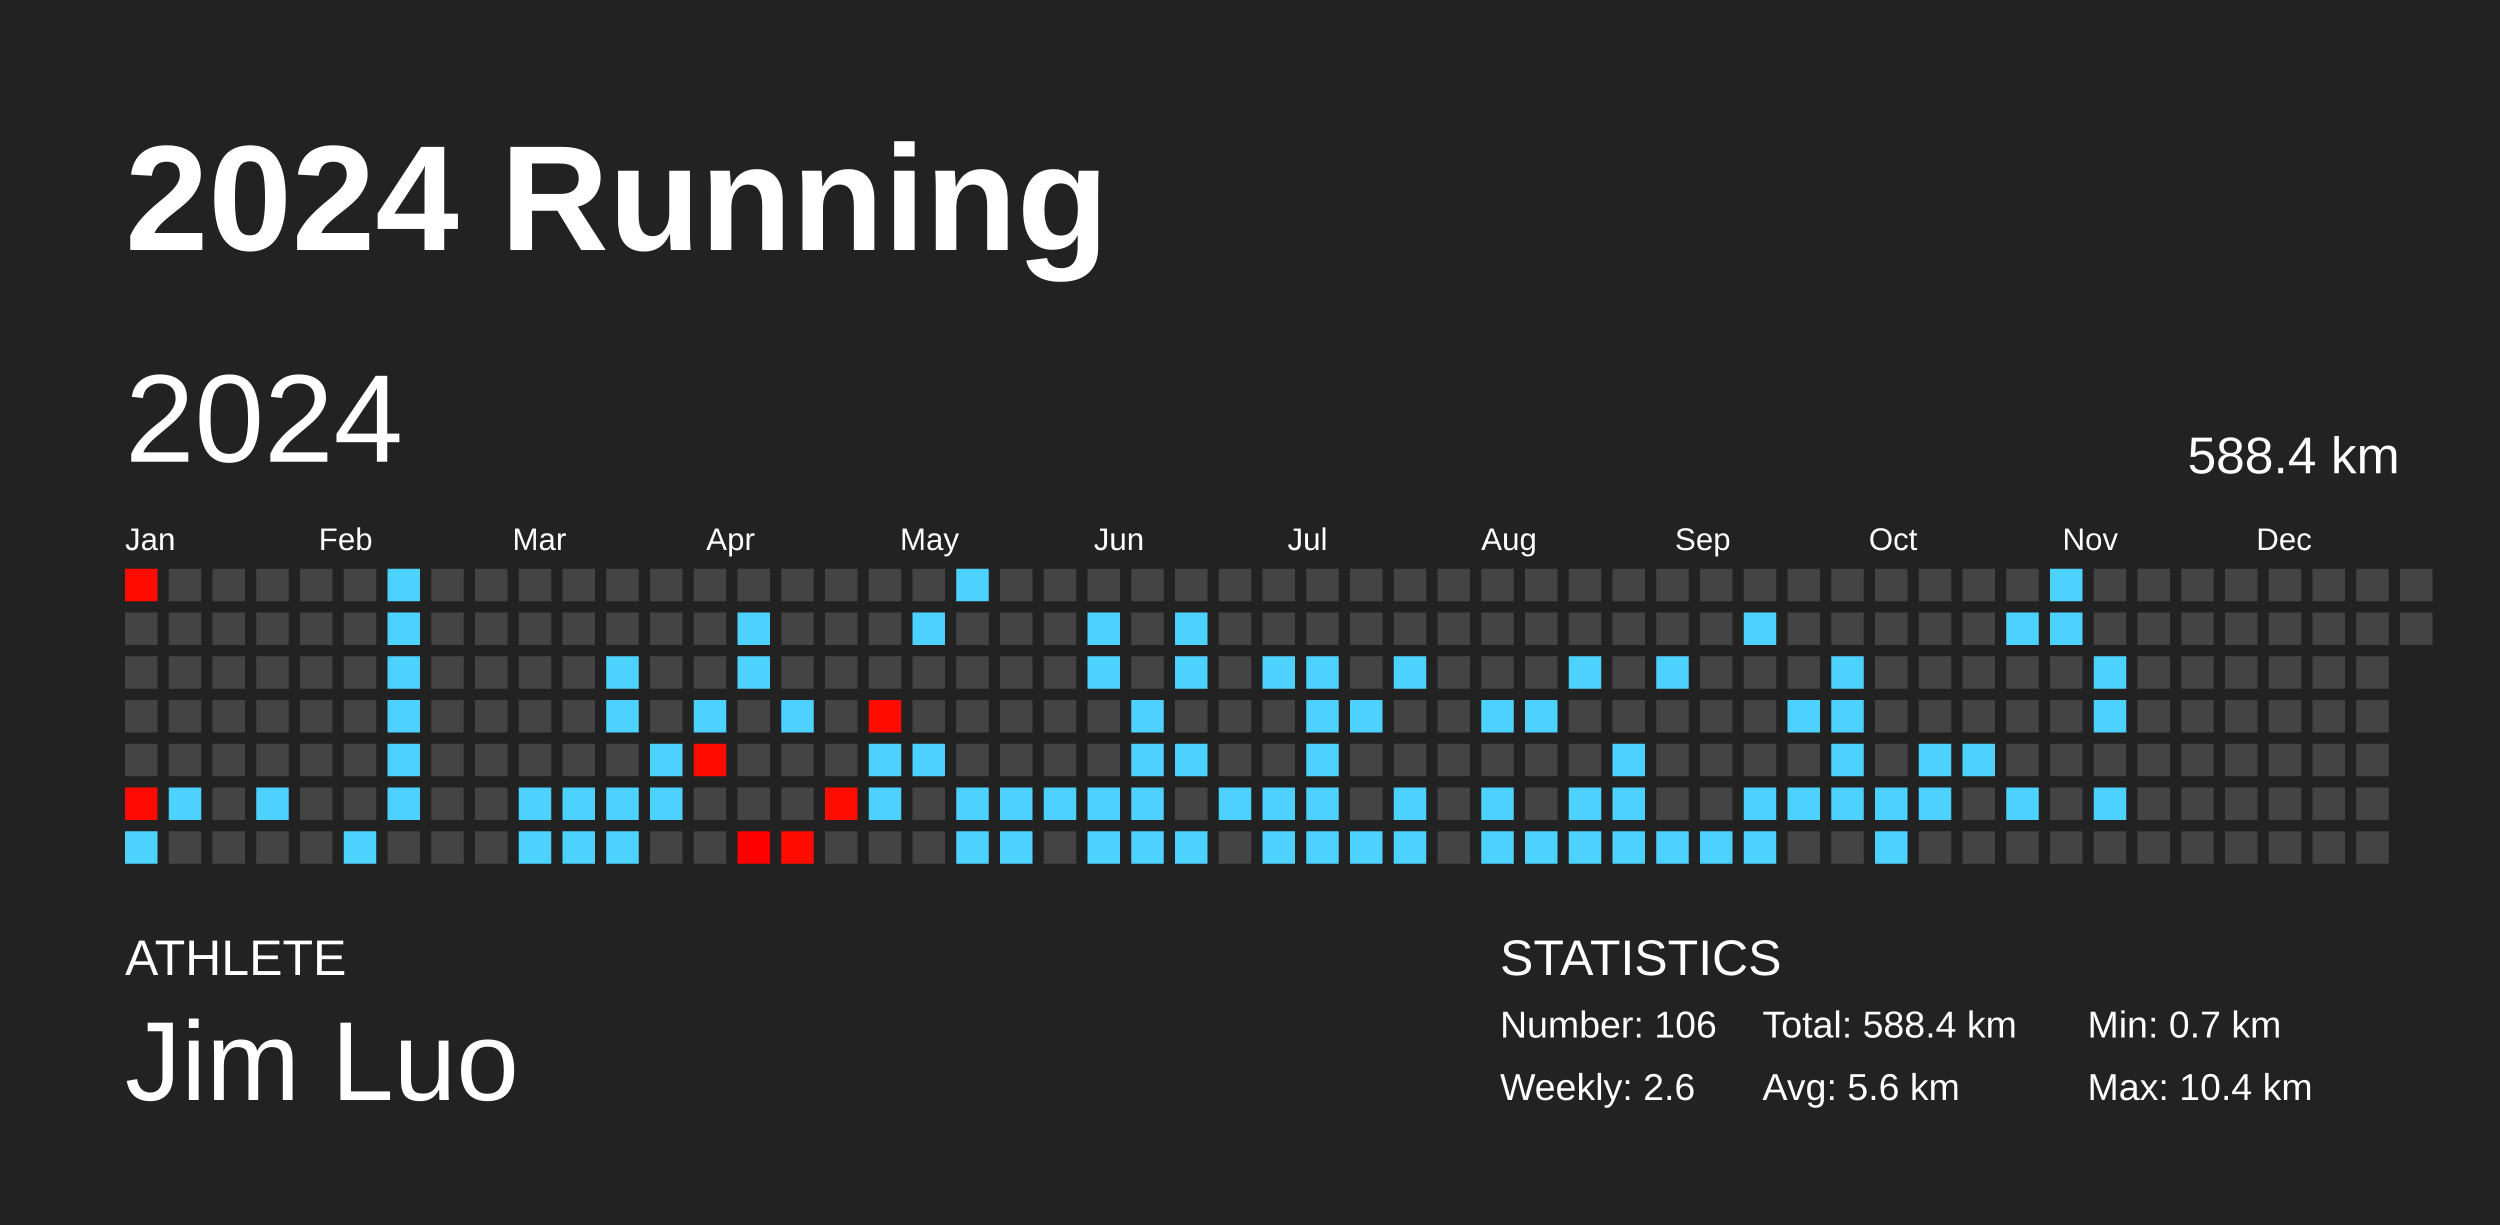
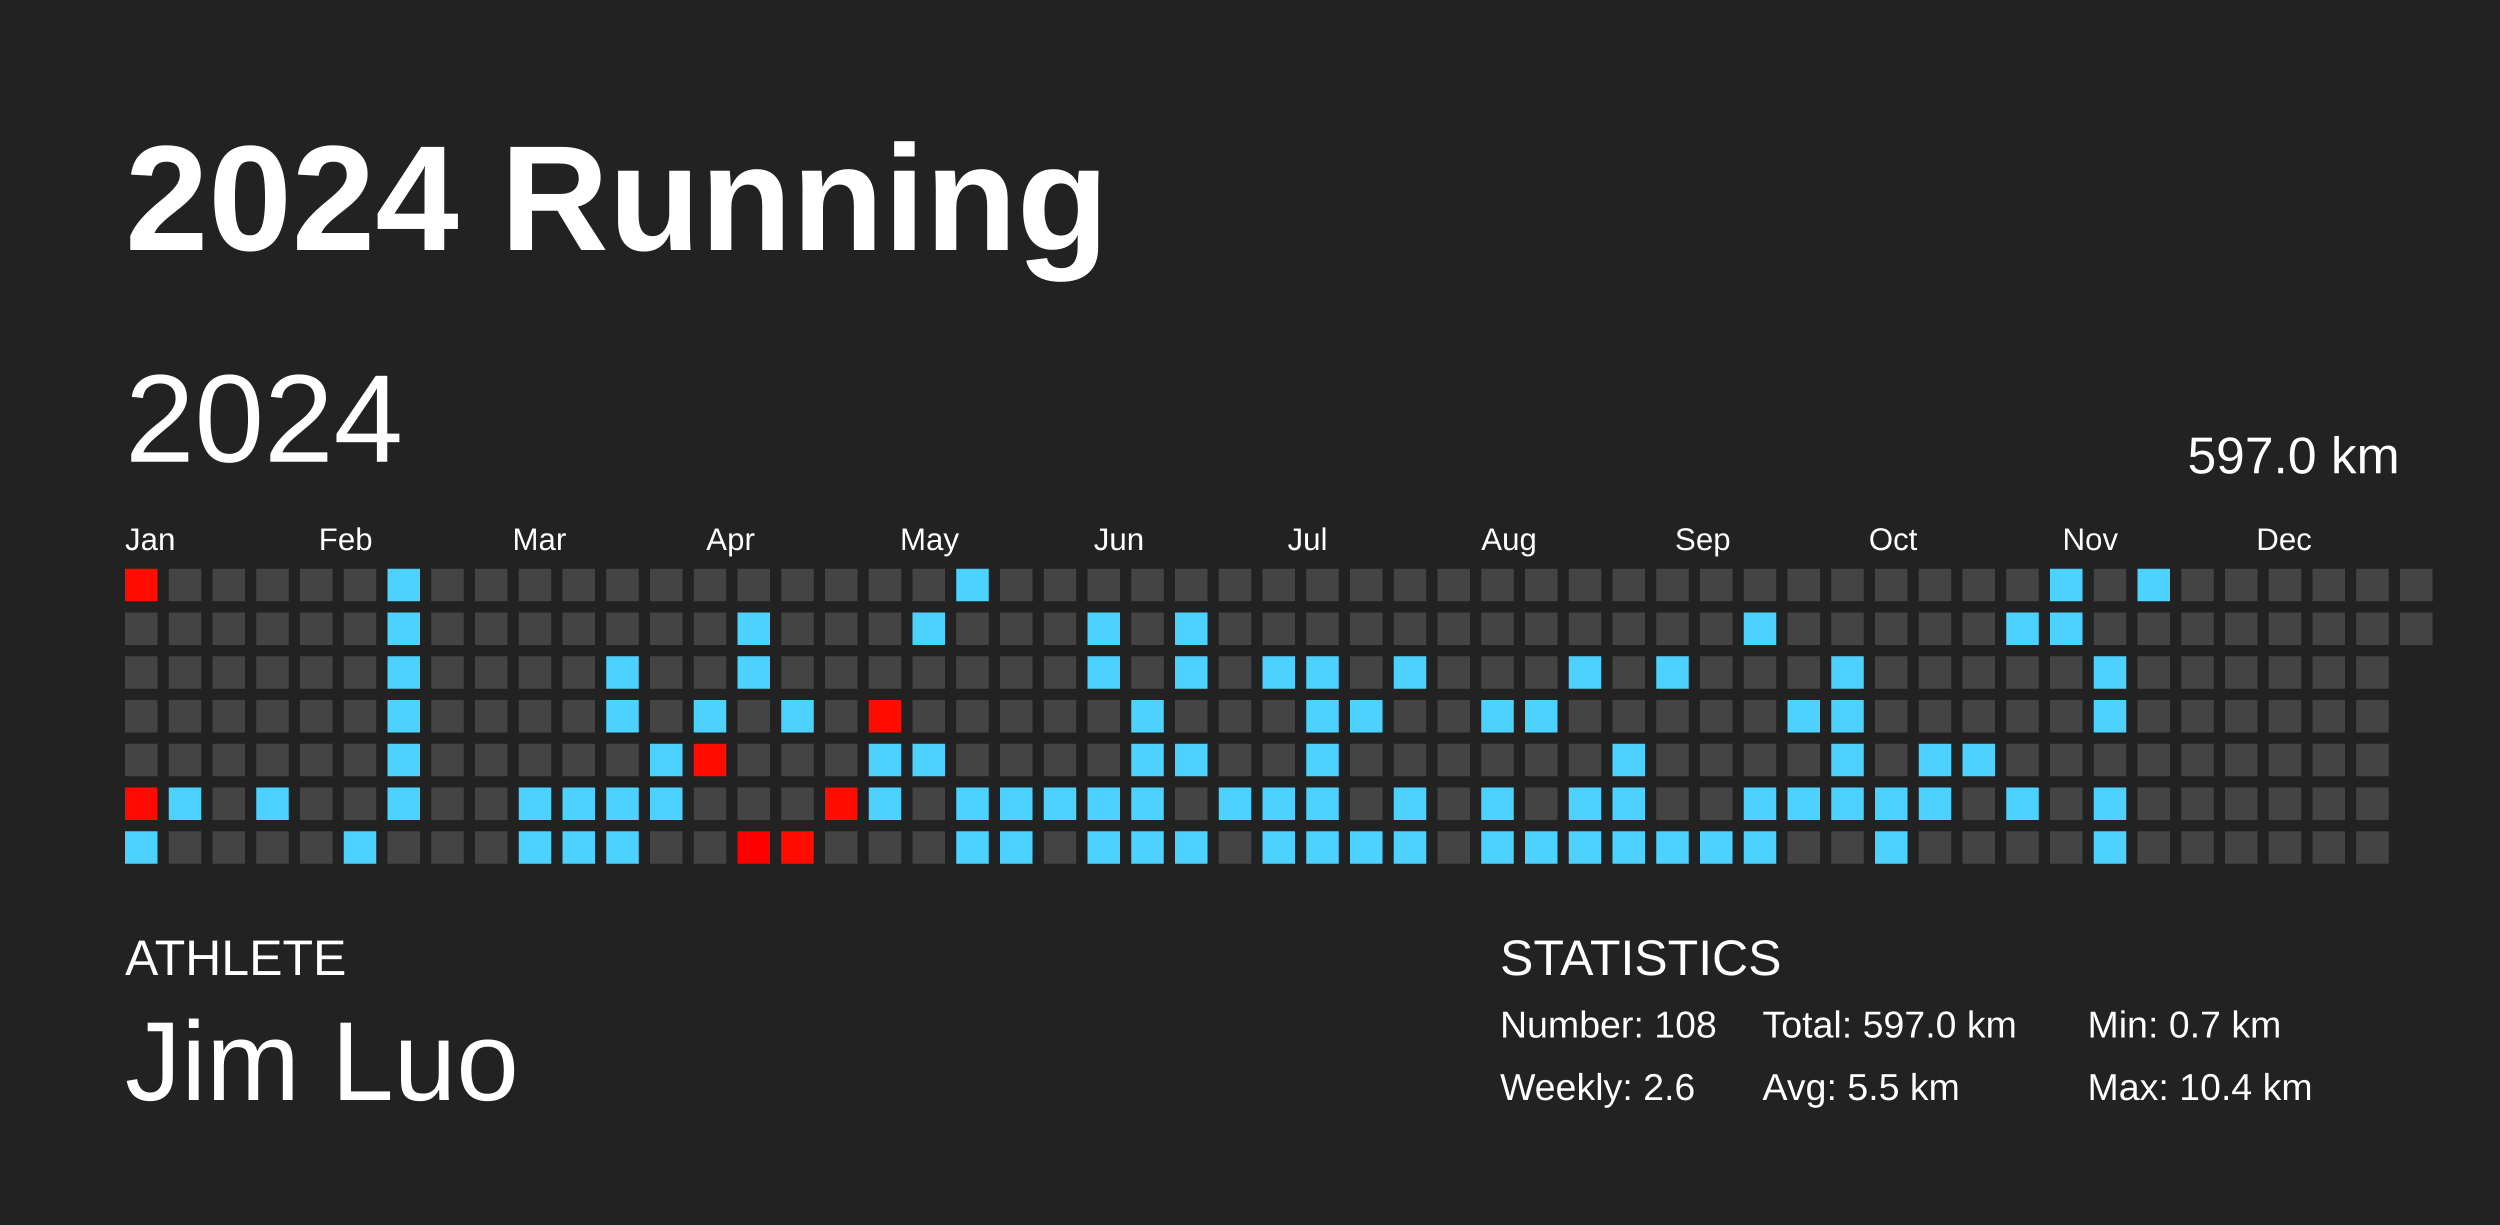
<svg xmlns="http://www.w3.org/2000/svg" baseProfile="full" height="98mm" version="1.1" viewBox="0,0,200,98" width="200mm">
  <defs />
  <rect fill="#222222" height="98" width="200" x="0" y="0" />
  <text fill="#FFFFFF" style="font-size:12px; font-family:Arial; font-weight:bold;" x="10" y="20">2024 Running</text>
  <text fill="#FFFFFF" style="font-size:4px; font-family:Arial" x="10" y="78">ATHLETE</text>
  <text fill="#FFFFFF" style="font-size:9px; font-family:Arial" x="10" y="88">Jim Luo</text>
  <text fill="#FFFFFF" style="font-size:4px; font-family:Arial" x="120" y="78">STATISTICS</text>
-   <text fill="#FFFFFF" style="font-size:3px; font-family:Arial" x="120" y="83">Number: 106</text>
+   <text fill="#FFFFFF" style="font-size:3px; font-family:Arial" x="120" y="83">Number: 108</text>
  <text fill="#FFFFFF" style="font-size:3px; font-family:Arial" x="120" y="88">Weekly: 2.6</text>
-   <text fill="#FFFFFF" style="font-size:3px; font-family:Arial" x="141" y="83">Total: 588.4 km</text>
-   <text fill="#FFFFFF" style="font-size:3px; font-family:Arial" x="141" y="88">Avg: 5.6 km</text>
+   <text fill="#FFFFFF" style="font-size:3px; font-family:Arial" x="141" y="83">Total: 597.0 km</text>
+   <text fill="#FFFFFF" style="font-size:3px; font-family:Arial" x="141" y="88">Avg: 5.5 km</text>
  <text fill="#FFFFFF" style="font-size:3px; font-family:Arial" x="167" y="83">Min: 0.7 km</text>
  <text fill="#FFFFFF" style="font-size:3px; font-family:Arial" x="167" y="88">Max: 10.4 km</text>
  <text dominant-baseline="hanging" fill="#FFFFFF" style="font-size:10.0px; font-family:Arial;" x="10" y="30">2024</text>
-   <text dominant-baseline="hanging" fill="#FFFFFF" style="font-size:4.125px; font-family:Arial;" x="175" y="35">588.4 km</text>
+   <text dominant-baseline="hanging" fill="#FFFFFF" style="font-size:4.125px; font-family:Arial;" x="175" y="35">597.0 km</text>
  <text fill="#FFFFFF" style="font-size:2.5px; font-family:Arial" x="10.0" y="44">Jan</text>
  <text fill="#FFFFFF" style="font-size:2.5px; font-family:Arial" x="25.5" y="44">Feb</text>
  <text fill="#FFFFFF" style="font-size:2.5px; font-family:Arial" x="41.0" y="44">Mar</text>
  <text fill="#FFFFFF" style="font-size:2.5px; font-family:Arial" x="56.5" y="44">Apr</text>
  <text fill="#FFFFFF" style="font-size:2.5px; font-family:Arial" x="72.0" y="44">May</text>
  <text fill="#FFFFFF" style="font-size:2.5px; font-family:Arial" x="87.5" y="44">Jun</text>
  <text fill="#FFFFFF" style="font-size:2.5px; font-family:Arial" x="103.0" y="44">Jul</text>
  <text fill="#FFFFFF" style="font-size:2.5px; font-family:Arial" x="118.5" y="44">Aug</text>
  <text fill="#FFFFFF" style="font-size:2.5px; font-family:Arial" x="134.0" y="44">Sep</text>
  <text fill="#FFFFFF" style="font-size:2.5px; font-family:Arial" x="149.5" y="44">Oct</text>
  <text fill="#FFFFFF" style="font-size:2.5px; font-family:Arial" x="165.0" y="44">Nov</text>
  <text fill="#FFFFFF" style="font-size:2.5px; font-family:Arial" x="180.5" y="44">Dec</text>
  <rect fill="#ff0c00" height="2.6" width="2.6" x="10.0" y="45.5" />
  <rect fill="#444444" height="2.6" width="2.6" x="10.0" y="49.0" />
  <rect fill="#444444" height="2.6" width="2.6" x="10.0" y="52.5" />
  <rect fill="#444444" height="2.6" width="2.6" x="10.0" y="56.0" />
  <rect fill="#444444" height="2.6" width="2.6" x="10.0" y="59.5" />
  <rect fill="#ff0900" height="2.6" width="2.6" x="10.0" y="63.0" />
  <rect fill="#4dd2ff" height="2.6" width="2.6" x="10.0" y="66.5" />
  <rect fill="#444444" height="2.6" width="2.6" x="13.5" y="45.5" />
  <rect fill="#444444" height="2.6" width="2.6" x="13.5" y="49.0" />
  <rect fill="#444444" height="2.6" width="2.6" x="13.5" y="52.5" />
  <rect fill="#444444" height="2.6" width="2.6" x="13.5" y="56.0" />
  <rect fill="#444444" height="2.6" width="2.6" x="13.5" y="59.5" />
  <rect fill="#4dd2ff" height="2.6" width="2.6" x="13.5" y="63.0" />
  <rect fill="#444444" height="2.6" width="2.6" x="13.5" y="66.5" />
  <rect fill="#444444" height="2.6" width="2.6" x="17.0" y="45.5" />
  <rect fill="#444444" height="2.6" width="2.6" x="17.0" y="49.0" />
  <rect fill="#444444" height="2.6" width="2.6" x="17.0" y="52.5" />
  <rect fill="#444444" height="2.6" width="2.6" x="17.0" y="56.0" />
  <rect fill="#444444" height="2.6" width="2.6" x="17.0" y="59.5" />
  <rect fill="#444444" height="2.6" width="2.6" x="17.0" y="63.0" />
  <rect fill="#444444" height="2.6" width="2.6" x="17.0" y="66.5" />
  <rect fill="#444444" height="2.6" width="2.6" x="20.5" y="45.5" />
  <rect fill="#444444" height="2.6" width="2.6" x="20.5" y="49.0" />
  <rect fill="#444444" height="2.6" width="2.6" x="20.5" y="52.5" />
  <rect fill="#444444" height="2.6" width="2.6" x="20.5" y="56.0" />
  <rect fill="#444444" height="2.6" width="2.6" x="20.5" y="59.5" />
  <rect fill="#4dd2ff" height="2.6" width="2.6" x="20.5" y="63.0" />
  <rect fill="#444444" height="2.6" width="2.6" x="20.5" y="66.5" />
  <rect fill="#444444" height="2.6" width="2.6" x="24.0" y="45.5" />
  <rect fill="#444444" height="2.6" width="2.6" x="24.0" y="49.0" />
  <rect fill="#444444" height="2.6" width="2.6" x="24.0" y="52.5" />
  <rect fill="#444444" height="2.6" width="2.6" x="24.0" y="56.0" />
  <rect fill="#444444" height="2.6" width="2.6" x="24.0" y="59.5" />
  <rect fill="#444444" height="2.6" width="2.6" x="24.0" y="63.0" />
  <rect fill="#444444" height="2.6" width="2.6" x="24.0" y="66.5" />
  <rect fill="#444444" height="2.6" width="2.6" x="27.5" y="45.5" />
  <rect fill="#444444" height="2.6" width="2.6" x="27.5" y="49.0" />
  <rect fill="#444444" height="2.6" width="2.6" x="27.5" y="52.5" />
  <rect fill="#444444" height="2.6" width="2.6" x="27.5" y="56.0" />
  <rect fill="#444444" height="2.6" width="2.6" x="27.5" y="59.5" />
  <rect fill="#444444" height="2.6" width="2.6" x="27.5" y="63.0" />
  <rect fill="#4dd2ff" height="2.6" width="2.6" x="27.5" y="66.5" />
  <rect fill="#4dd2ff" height="2.6" width="2.6" x="31.0" y="45.5" />
  <rect fill="#4dd2ff" height="2.6" width="2.6" x="31.0" y="49.0" />
  <rect fill="#4dd2ff" height="2.6" width="2.6" x="31.0" y="52.5" />
  <rect fill="#4dd2ff" height="2.6" width="2.6" x="31.0" y="56.0" />
  <rect fill="#4dd2ff" height="2.6" width="2.6" x="31.0" y="59.5" />
  <rect fill="#4dd2ff" height="2.6" width="2.6" x="31.0" y="63.0" />
  <rect fill="#444444" height="2.6" width="2.6" x="31.0" y="66.5" />
  <rect fill="#444444" height="2.6" width="2.6" x="34.5" y="45.5" />
  <rect fill="#444444" height="2.6" width="2.6" x="34.5" y="49.0" />
  <rect fill="#444444" height="2.6" width="2.6" x="34.5" y="52.5" />
  <rect fill="#444444" height="2.6" width="2.6" x="34.5" y="56.0" />
  <rect fill="#444444" height="2.6" width="2.6" x="34.5" y="59.5" />
  <rect fill="#444444" height="2.6" width="2.6" x="34.5" y="63.0" />
  <rect fill="#444444" height="2.6" width="2.6" x="34.5" y="66.5" />
  <rect fill="#444444" height="2.6" width="2.6" x="38.0" y="45.5" />
  <rect fill="#444444" height="2.6" width="2.6" x="38.0" y="49.0" />
  <rect fill="#444444" height="2.6" width="2.6" x="38.0" y="52.5" />
  <rect fill="#444444" height="2.6" width="2.6" x="38.0" y="56.0" />
  <rect fill="#444444" height="2.6" width="2.6" x="38.0" y="59.5" />
  <rect fill="#444444" height="2.6" width="2.6" x="38.0" y="63.0" />
  <rect fill="#444444" height="2.6" width="2.6" x="38.0" y="66.5" />
  <rect fill="#444444" height="2.6" width="2.6" x="41.5" y="45.5" />
  <rect fill="#444444" height="2.6" width="2.6" x="41.5" y="49.0" />
  <rect fill="#444444" height="2.6" width="2.6" x="41.5" y="52.5" />
  <rect fill="#444444" height="2.6" width="2.6" x="41.5" y="56.0" />
  <rect fill="#444444" height="2.6" width="2.6" x="41.5" y="59.5" />
  <rect fill="#4dd2ff" height="2.6" width="2.6" x="41.5" y="63.0" />
  <rect fill="#4dd2ff" height="2.6" width="2.6" x="41.5" y="66.5" />
  <rect fill="#444444" height="2.6" width="2.6" x="45.0" y="45.5" />
  <rect fill="#444444" height="2.6" width="2.6" x="45.0" y="49.0" />
  <rect fill="#444444" height="2.6" width="2.6" x="45.0" y="52.5" />
  <rect fill="#444444" height="2.6" width="2.6" x="45.0" y="56.0" />
  <rect fill="#444444" height="2.6" width="2.6" x="45.0" y="59.5" />
  <rect fill="#4dd2ff" height="2.6" width="2.6" x="45.0" y="63.0" />
  <rect fill="#4dd2ff" height="2.6" width="2.6" x="45.0" y="66.5" />
  <rect fill="#444444" height="2.6" width="2.6" x="48.5" y="45.5" />
  <rect fill="#444444" height="2.6" width="2.6" x="48.5" y="49.0" />
  <rect fill="#4dd2ff" height="2.6" width="2.6" x="48.5" y="52.5" />
  <rect fill="#4dd2ff" height="2.6" width="2.6" x="48.5" y="56.0" />
  <rect fill="#444444" height="2.6" width="2.6" x="48.5" y="59.5" />
  <rect fill="#4dd2ff" height="2.6" width="2.6" x="48.5" y="63.0" />
  <rect fill="#4dd2ff" height="2.6" width="2.6" x="48.5" y="66.5" />
  <rect fill="#444444" height="2.6" width="2.6" x="52.0" y="45.5" />
  <rect fill="#444444" height="2.6" width="2.6" x="52.0" y="49.0" />
  <rect fill="#444444" height="2.6" width="2.6" x="52.0" y="52.5" />
  <rect fill="#444444" height="2.6" width="2.6" x="52.0" y="56.0" />
  <rect fill="#4dd2ff" height="2.6" width="2.6" x="52.0" y="59.5" />
  <rect fill="#4dd2ff" height="2.6" width="2.6" x="52.0" y="63.0" />
  <rect fill="#444444" height="2.6" width="2.6" x="52.0" y="66.5" />
  <rect fill="#444444" height="2.6" width="2.6" x="55.5" y="45.5" />
  <rect fill="#444444" height="2.6" width="2.6" x="55.5" y="49.0" />
  <rect fill="#444444" height="2.6" width="2.6" x="55.5" y="52.5" />
  <rect fill="#4dd2ff" height="2.6" width="2.6" x="55.5" y="56.0" />
  <rect fill="#ff0b00" height="2.6" width="2.6" x="55.5" y="59.5" />
  <rect fill="#444444" height="2.6" width="2.6" x="55.5" y="63.0" />
  <rect fill="#444444" height="2.6" width="2.6" x="55.5" y="66.5" />
  <rect fill="#444444" height="2.6" width="2.6" x="59.0" y="45.5" />
  <rect fill="#4dd2ff" height="2.6" width="2.6" x="59.0" y="49.0" />
  <rect fill="#4dd2ff" height="2.6" width="2.6" x="59.0" y="52.5" />
  <rect fill="#444444" height="2.6" width="2.6" x="59.0" y="56.0" />
  <rect fill="#444444" height="2.6" width="2.6" x="59.0" y="59.5" />
  <rect fill="#444444" height="2.6" width="2.6" x="59.0" y="63.0" />
  <rect fill="#ff0000" height="2.6" width="2.6" x="59.0" y="66.5" />
  <rect fill="#444444" height="2.6" width="2.6" x="62.5" y="45.5" />
  <rect fill="#444444" height="2.6" width="2.6" x="62.5" y="49.0" />
  <rect fill="#444444" height="2.6" width="2.6" x="62.5" y="52.5" />
  <rect fill="#4dd2ff" height="2.6" width="2.6" x="62.5" y="56.0" />
  <rect fill="#444444" height="2.6" width="2.6" x="62.5" y="59.5" />
  <rect fill="#444444" height="2.6" width="2.6" x="62.5" y="63.0" />
  <rect fill="#ff0c00" height="2.6" width="2.6" x="62.5" y="66.5" />
  <rect fill="#444444" height="2.6" width="2.6" x="66.0" y="45.5" />
  <rect fill="#444444" height="2.6" width="2.6" x="66.0" y="49.0" />
  <rect fill="#444444" height="2.6" width="2.6" x="66.0" y="52.5" />
  <rect fill="#444444" height="2.6" width="2.6" x="66.0" y="56.0" />
  <rect fill="#444444" height="2.6" width="2.6" x="66.0" y="59.5" />
  <rect fill="#ff0d00" height="2.6" width="2.6" x="66.0" y="63.0" />
  <rect fill="#444444" height="2.6" width="2.6" x="66.0" y="66.5" />
  <rect fill="#444444" height="2.6" width="2.6" x="69.5" y="45.5" />
  <rect fill="#444444" height="2.6" width="2.6" x="69.5" y="49.0" />
  <rect fill="#444444" height="2.6" width="2.6" x="69.5" y="52.5" />
  <rect fill="#ff0c00" height="2.6" width="2.6" x="69.5" y="56.0" />
  <rect fill="#4dd2ff" height="2.6" width="2.6" x="69.5" y="59.5" />
  <rect fill="#4dd2ff" height="2.6" width="2.6" x="69.5" y="63.0" />
  <rect fill="#444444" height="2.6" width="2.6" x="69.5" y="66.5" />
  <rect fill="#444444" height="2.6" width="2.6" x="73.0" y="45.5" />
  <rect fill="#4dd2ff" height="2.6" width="2.6" x="73.0" y="49.0" />
  <rect fill="#444444" height="2.6" width="2.6" x="73.0" y="52.5" />
  <rect fill="#444444" height="2.6" width="2.6" x="73.0" y="56.0" />
  <rect fill="#4dd2ff" height="2.6" width="2.6" x="73.0" y="59.5" />
  <rect fill="#444444" height="2.6" width="2.6" x="73.0" y="63.0" />
  <rect fill="#444444" height="2.6" width="2.6" x="73.0" y="66.5" />
  <rect fill="#4dd2ff" height="2.6" width="2.6" x="76.5" y="45.5" />
  <rect fill="#444444" height="2.6" width="2.6" x="76.5" y="49.0" />
  <rect fill="#444444" height="2.6" width="2.6" x="76.5" y="52.5" />
  <rect fill="#444444" height="2.6" width="2.6" x="76.5" y="56.0" />
  <rect fill="#444444" height="2.6" width="2.6" x="76.5" y="59.5" />
  <rect fill="#4dd2ff" height="2.6" width="2.6" x="76.5" y="63.0" />
  <rect fill="#4dd2ff" height="2.6" width="2.6" x="76.5" y="66.5" />
  <rect fill="#444444" height="2.6" width="2.6" x="80.0" y="45.5" />
  <rect fill="#444444" height="2.6" width="2.6" x="80.0" y="49.0" />
  <rect fill="#444444" height="2.6" width="2.6" x="80.0" y="52.5" />
  <rect fill="#444444" height="2.6" width="2.6" x="80.0" y="56.0" />
  <rect fill="#444444" height="2.6" width="2.6" x="80.0" y="59.5" />
  <rect fill="#4dd2ff" height="2.6" width="2.6" x="80.0" y="63.0" />
  <rect fill="#4dd2ff" height="2.6" width="2.6" x="80.0" y="66.5" />
  <rect fill="#444444" height="2.6" width="2.6" x="83.5" y="45.5" />
  <rect fill="#444444" height="2.6" width="2.6" x="83.5" y="49.0" />
  <rect fill="#444444" height="2.6" width="2.6" x="83.5" y="52.5" />
  <rect fill="#444444" height="2.6" width="2.6" x="83.5" y="56.0" />
  <rect fill="#444444" height="2.6" width="2.6" x="83.5" y="59.5" />
  <rect fill="#4dd2ff" height="2.6" width="2.6" x="83.5" y="63.0" />
  <rect fill="#444444" height="2.6" width="2.6" x="83.5" y="66.5" />
  <rect fill="#444444" height="2.6" width="2.6" x="87.0" y="45.5" />
  <rect fill="#4dd2ff" height="2.6" width="2.6" x="87.0" y="49.0" />
  <rect fill="#4dd2ff" height="2.6" width="2.6" x="87.0" y="52.5" />
  <rect fill="#444444" height="2.6" width="2.6" x="87.0" y="56.0" />
  <rect fill="#444444" height="2.6" width="2.6" x="87.0" y="59.5" />
  <rect fill="#4dd2ff" height="2.6" width="2.6" x="87.0" y="63.0" />
  <rect fill="#4dd2ff" height="2.6" width="2.6" x="87.0" y="66.5" />
  <rect fill="#444444" height="2.6" width="2.6" x="90.5" y="45.5" />
  <rect fill="#444444" height="2.6" width="2.6" x="90.5" y="49.0" />
  <rect fill="#444444" height="2.6" width="2.6" x="90.5" y="52.5" />
  <rect fill="#4dd2ff" height="2.6" width="2.6" x="90.5" y="56.0" />
  <rect fill="#4dd2ff" height="2.6" width="2.6" x="90.5" y="59.5" />
  <rect fill="#4dd2ff" height="2.6" width="2.6" x="90.5" y="63.0" />
  <rect fill="#4dd2ff" height="2.6" width="2.6" x="90.5" y="66.5" />
  <rect fill="#444444" height="2.6" width="2.6" x="94.0" y="45.5" />
  <rect fill="#4dd2ff" height="2.6" width="2.6" x="94.0" y="49.0" />
  <rect fill="#4dd2ff" height="2.6" width="2.6" x="94.0" y="52.5" />
  <rect fill="#444444" height="2.6" width="2.6" x="94.0" y="56.0" />
  <rect fill="#4dd2ff" height="2.6" width="2.6" x="94.0" y="59.5" />
  <rect fill="#444444" height="2.6" width="2.6" x="94.0" y="63.0" />
  <rect fill="#4dd2ff" height="2.6" width="2.6" x="94.0" y="66.5" />
  <rect fill="#444444" height="2.6" width="2.6" x="97.5" y="45.5" />
  <rect fill="#444444" height="2.6" width="2.6" x="97.5" y="49.0" />
  <rect fill="#444444" height="2.6" width="2.6" x="97.5" y="52.5" />
  <rect fill="#444444" height="2.6" width="2.6" x="97.5" y="56.0" />
  <rect fill="#444444" height="2.6" width="2.6" x="97.5" y="59.5" />
  <rect fill="#4dd2ff" height="2.6" width="2.6" x="97.5" y="63.0" />
  <rect fill="#444444" height="2.6" width="2.6" x="97.5" y="66.5" />
  <rect fill="#444444" height="2.6" width="2.6" x="101.0" y="45.5" />
  <rect fill="#444444" height="2.6" width="2.6" x="101.0" y="49.0" />
  <rect fill="#4dd2ff" height="2.6" width="2.6" x="101.0" y="52.5" />
  <rect fill="#444444" height="2.6" width="2.6" x="101.0" y="56.0" />
  <rect fill="#444444" height="2.6" width="2.6" x="101.0" y="59.5" />
  <rect fill="#4dd2ff" height="2.6" width="2.6" x="101.0" y="63.0" />
  <rect fill="#4dd2ff" height="2.6" width="2.6" x="101.0" y="66.5" />
  <rect fill="#444444" height="2.6" width="2.6" x="104.5" y="45.5" />
  <rect fill="#444444" height="2.6" width="2.6" x="104.5" y="49.0" />
  <rect fill="#4dd2ff" height="2.6" width="2.6" x="104.5" y="52.5" />
  <rect fill="#4dd2ff" height="2.6" width="2.6" x="104.5" y="56.0" />
  <rect fill="#4dd2ff" height="2.6" width="2.6" x="104.5" y="59.5" />
  <rect fill="#4dd2ff" height="2.6" width="2.6" x="104.5" y="63.0" />
  <rect fill="#4dd2ff" height="2.6" width="2.6" x="104.5" y="66.5" />
  <rect fill="#444444" height="2.6" width="2.6" x="108.0" y="45.5" />
  <rect fill="#444444" height="2.6" width="2.6" x="108.0" y="49.0" />
  <rect fill="#444444" height="2.6" width="2.6" x="108.0" y="52.5" />
  <rect fill="#4dd2ff" height="2.6" width="2.6" x="108.0" y="56.0" />
  <rect fill="#444444" height="2.6" width="2.6" x="108.0" y="59.5" />
  <rect fill="#444444" height="2.6" width="2.6" x="108.0" y="63.0" />
  <rect fill="#4dd2ff" height="2.6" width="2.6" x="108.0" y="66.5" />
  <rect fill="#444444" height="2.6" width="2.6" x="111.5" y="45.5" />
  <rect fill="#444444" height="2.6" width="2.6" x="111.5" y="49.0" />
  <rect fill="#4dd2ff" height="2.6" width="2.6" x="111.5" y="52.5" />
  <rect fill="#444444" height="2.6" width="2.6" x="111.5" y="56.0" />
  <rect fill="#444444" height="2.6" width="2.6" x="111.5" y="59.5" />
  <rect fill="#4dd2ff" height="2.6" width="2.6" x="111.5" y="63.0" />
  <rect fill="#4dd2ff" height="2.6" width="2.6" x="111.5" y="66.5" />
  <rect fill="#444444" height="2.6" width="2.6" x="115.0" y="45.5" />
  <rect fill="#444444" height="2.6" width="2.6" x="115.0" y="49.0" />
  <rect fill="#444444" height="2.6" width="2.6" x="115.0" y="52.5" />
  <rect fill="#444444" height="2.6" width="2.6" x="115.0" y="56.0" />
  <rect fill="#444444" height="2.6" width="2.6" x="115.0" y="59.5" />
  <rect fill="#444444" height="2.6" width="2.6" x="115.0" y="63.0" />
  <rect fill="#444444" height="2.6" width="2.6" x="115.0" y="66.5" />
  <rect fill="#444444" height="2.6" width="2.6" x="118.5" y="45.5" />
  <rect fill="#444444" height="2.6" width="2.6" x="118.5" y="49.0" />
  <rect fill="#444444" height="2.6" width="2.6" x="118.5" y="52.5" />
  <rect fill="#4dd2ff" height="2.6" width="2.6" x="118.5" y="56.0" />
  <rect fill="#444444" height="2.6" width="2.6" x="118.5" y="59.5" />
  <rect fill="#4dd2ff" height="2.6" width="2.6" x="118.5" y="63.0" />
  <rect fill="#4dd2ff" height="2.6" width="2.6" x="118.5" y="66.5" />
  <rect fill="#444444" height="2.6" width="2.6" x="122.0" y="45.5" />
  <rect fill="#444444" height="2.6" width="2.6" x="122.0" y="49.0" />
  <rect fill="#444444" height="2.6" width="2.6" x="122.0" y="52.5" />
  <rect fill="#4dd2ff" height="2.6" width="2.6" x="122.0" y="56.0" />
  <rect fill="#444444" height="2.6" width="2.6" x="122.0" y="59.5" />
  <rect fill="#444444" height="2.6" width="2.6" x="122.0" y="63.0" />
  <rect fill="#4dd2ff" height="2.6" width="2.6" x="122.0" y="66.5" />
  <rect fill="#444444" height="2.6" width="2.6" x="125.5" y="45.5" />
  <rect fill="#444444" height="2.6" width="2.6" x="125.5" y="49.0" />
  <rect fill="#4dd2ff" height="2.6" width="2.6" x="125.5" y="52.5" />
  <rect fill="#444444" height="2.6" width="2.6" x="125.5" y="56.0" />
  <rect fill="#444444" height="2.6" width="2.6" x="125.5" y="59.5" />
  <rect fill="#4dd2ff" height="2.6" width="2.6" x="125.5" y="63.0" />
  <rect fill="#4dd2ff" height="2.6" width="2.6" x="125.5" y="66.5" />
  <rect fill="#444444" height="2.6" width="2.6" x="129.0" y="45.5" />
  <rect fill="#444444" height="2.6" width="2.6" x="129.0" y="49.0" />
  <rect fill="#444444" height="2.6" width="2.6" x="129.0" y="52.5" />
  <rect fill="#444444" height="2.6" width="2.6" x="129.0" y="56.0" />
  <rect fill="#4dd2ff" height="2.6" width="2.6" x="129.0" y="59.5" />
  <rect fill="#4dd2ff" height="2.6" width="2.6" x="129.0" y="63.0" />
  <rect fill="#4dd2ff" height="2.6" width="2.6" x="129.0" y="66.5" />
  <rect fill="#444444" height="2.6" width="2.6" x="132.5" y="45.5" />
  <rect fill="#444444" height="2.6" width="2.6" x="132.5" y="49.0" />
  <rect fill="#4dd2ff" height="2.6" width="2.6" x="132.5" y="52.5" />
  <rect fill="#444444" height="2.6" width="2.6" x="132.5" y="56.0" />
  <rect fill="#444444" height="2.6" width="2.6" x="132.5" y="59.5" />
  <rect fill="#444444" height="2.6" width="2.6" x="132.5" y="63.0" />
  <rect fill="#4dd2ff" height="2.6" width="2.6" x="132.5" y="66.5" />
  <rect fill="#444444" height="2.6" width="2.6" x="136.0" y="45.5" />
  <rect fill="#444444" height="2.6" width="2.6" x="136.0" y="49.0" />
  <rect fill="#444444" height="2.6" width="2.6" x="136.0" y="52.5" />
  <rect fill="#444444" height="2.6" width="2.6" x="136.0" y="56.0" />
  <rect fill="#444444" height="2.6" width="2.6" x="136.0" y="59.5" />
  <rect fill="#444444" height="2.6" width="2.6" x="136.0" y="63.0" />
  <rect fill="#4dd2ff" height="2.6" width="2.6" x="136.0" y="66.5" />
  <rect fill="#444444" height="2.6" width="2.6" x="139.5" y="45.5" />
  <rect fill="#4dd2ff" height="2.6" width="2.6" x="139.5" y="49.0" />
  <rect fill="#444444" height="2.6" width="2.6" x="139.5" y="52.5" />
  <rect fill="#444444" height="2.6" width="2.6" x="139.5" y="56.0" />
  <rect fill="#444444" height="2.6" width="2.6" x="139.5" y="59.5" />
  <rect fill="#4dd2ff" height="2.6" width="2.6" x="139.5" y="63.0" />
  <rect fill="#4dd2ff" height="2.6" width="2.6" x="139.5" y="66.5" />
  <rect fill="#444444" height="2.6" width="2.6" x="143.0" y="45.5" />
  <rect fill="#444444" height="2.6" width="2.6" x="143.0" y="49.0" />
  <rect fill="#444444" height="2.6" width="2.6" x="143.0" y="52.5" />
  <rect fill="#4dd2ff" height="2.6" width="2.6" x="143.0" y="56.0" />
  <rect fill="#444444" height="2.6" width="2.6" x="143.0" y="59.5" />
  <rect fill="#4dd2ff" height="2.6" width="2.6" x="143.0" y="63.0" />
  <rect fill="#444444" height="2.6" width="2.6" x="143.0" y="66.5" />
  <rect fill="#444444" height="2.6" width="2.6" x="146.5" y="45.5" />
  <rect fill="#444444" height="2.6" width="2.6" x="146.5" y="49.0" />
  <rect fill="#4dd2ff" height="2.6" width="2.6" x="146.5" y="52.5" />
  <rect fill="#4dd2ff" height="2.6" width="2.6" x="146.5" y="56.0" />
  <rect fill="#4dd2ff" height="2.6" width="2.6" x="146.5" y="59.5" />
  <rect fill="#4dd2ff" height="2.6" width="2.6" x="146.5" y="63.0" />
  <rect fill="#444444" height="2.6" width="2.6" x="146.5" y="66.5" />
  <rect fill="#444444" height="2.6" width="2.6" x="150.0" y="45.5" />
  <rect fill="#444444" height="2.6" width="2.6" x="150.0" y="49.0" />
  <rect fill="#444444" height="2.6" width="2.6" x="150.0" y="52.5" />
  <rect fill="#444444" height="2.6" width="2.6" x="150.0" y="56.0" />
  <rect fill="#444444" height="2.6" width="2.6" x="150.0" y="59.5" />
  <rect fill="#4dd2ff" height="2.6" width="2.6" x="150.0" y="63.0" />
  <rect fill="#4dd2ff" height="2.6" width="2.6" x="150.0" y="66.5" />
  <rect fill="#444444" height="2.6" width="2.6" x="153.5" y="45.5" />
  <rect fill="#444444" height="2.6" width="2.6" x="153.5" y="49.0" />
  <rect fill="#444444" height="2.6" width="2.6" x="153.5" y="52.5" />
  <rect fill="#444444" height="2.6" width="2.6" x="153.5" y="56.0" />
  <rect fill="#4dd2ff" height="2.6" width="2.6" x="153.5" y="59.5" />
  <rect fill="#4dd2ff" height="2.6" width="2.6" x="153.5" y="63.0" />
  <rect fill="#444444" height="2.6" width="2.6" x="153.5" y="66.5" />
  <rect fill="#444444" height="2.6" width="2.6" x="157.0" y="45.5" />
  <rect fill="#444444" height="2.6" width="2.6" x="157.0" y="49.0" />
  <rect fill="#444444" height="2.6" width="2.6" x="157.0" y="52.5" />
  <rect fill="#444444" height="2.6" width="2.6" x="157.0" y="56.0" />
  <rect fill="#4dd2ff" height="2.6" width="2.6" x="157.0" y="59.5" />
  <rect fill="#444444" height="2.6" width="2.6" x="157.0" y="63.0" />
  <rect fill="#444444" height="2.6" width="2.6" x="157.0" y="66.5" />
  <rect fill="#444444" height="2.6" width="2.6" x="160.5" y="45.5" />
  <rect fill="#4dd2ff" height="2.6" width="2.6" x="160.5" y="49.0" />
  <rect fill="#444444" height="2.6" width="2.6" x="160.5" y="52.5" />
  <rect fill="#444444" height="2.6" width="2.6" x="160.5" y="56.0" />
  <rect fill="#444444" height="2.6" width="2.6" x="160.5" y="59.5" />
  <rect fill="#4dd2ff" height="2.6" width="2.6" x="160.5" y="63.0" />
  <rect fill="#444444" height="2.6" width="2.6" x="160.5" y="66.5" />
  <rect fill="#4dd2ff" height="2.6" width="2.6" x="164.0" y="45.5" />
  <rect fill="#4dd2ff" height="2.6" width="2.6" x="164.0" y="49.0" />
  <rect fill="#444444" height="2.6" width="2.6" x="164.0" y="52.5" />
  <rect fill="#444444" height="2.6" width="2.6" x="164.0" y="56.0" />
  <rect fill="#444444" height="2.6" width="2.6" x="164.0" y="59.5" />
  <rect fill="#444444" height="2.6" width="2.6" x="164.0" y="63.0" />
  <rect fill="#444444" height="2.6" width="2.6" x="164.0" y="66.5" />
  <rect fill="#444444" height="2.6" width="2.6" x="167.5" y="45.5" />
  <rect fill="#444444" height="2.6" width="2.6" x="167.5" y="49.0" />
  <rect fill="#4dd2ff" height="2.6" width="2.6" x="167.5" y="52.5" />
  <rect fill="#4dd2ff" height="2.6" width="2.6" x="167.5" y="56.0" />
  <rect fill="#444444" height="2.6" width="2.6" x="167.5" y="59.5" />
  <rect fill="#4dd2ff" height="2.6" width="2.6" x="167.5" y="63.0" />
-   <rect fill="#444444" height="2.6" width="2.6" x="167.5" y="66.5" />
-   <rect fill="#444444" height="2.6" width="2.6" x="171.0" y="45.5" />
+   <rect fill="#4dd2ff" height="2.6" width="2.6" x="167.5" y="66.5" />
+   <rect fill="#4dd2ff" height="2.6" width="2.6" x="171.0" y="45.5" />
  <rect fill="#444444" height="2.6" width="2.6" x="171.0" y="49.0" />
  <rect fill="#444444" height="2.6" width="2.6" x="171.0" y="52.5" />
  <rect fill="#444444" height="2.6" width="2.6" x="171.0" y="56.0" />
  <rect fill="#444444" height="2.6" width="2.6" x="171.0" y="59.5" />
  <rect fill="#444444" height="2.6" width="2.6" x="171.0" y="63.0" />
  <rect fill="#444444" height="2.6" width="2.6" x="171.0" y="66.5" />
  <rect fill="#444444" height="2.6" width="2.6" x="174.5" y="45.5" />
  <rect fill="#444444" height="2.6" width="2.6" x="174.5" y="49.0" />
  <rect fill="#444444" height="2.6" width="2.6" x="174.5" y="52.5" />
  <rect fill="#444444" height="2.6" width="2.6" x="174.5" y="56.0" />
  <rect fill="#444444" height="2.6" width="2.6" x="174.5" y="59.5" />
  <rect fill="#444444" height="2.6" width="2.6" x="174.5" y="63.0" />
  <rect fill="#444444" height="2.6" width="2.6" x="174.5" y="66.5" />
  <rect fill="#444444" height="2.6" width="2.6" x="178.0" y="45.5" />
  <rect fill="#444444" height="2.6" width="2.6" x="178.0" y="49.0" />
  <rect fill="#444444" height="2.6" width="2.6" x="178.0" y="52.5" />
  <rect fill="#444444" height="2.6" width="2.6" x="178.0" y="56.0" />
  <rect fill="#444444" height="2.6" width="2.6" x="178.0" y="59.5" />
  <rect fill="#444444" height="2.6" width="2.6" x="178.0" y="63.0" />
  <rect fill="#444444" height="2.6" width="2.6" x="178.0" y="66.5" />
  <rect fill="#444444" height="2.6" width="2.6" x="181.5" y="45.5" />
  <rect fill="#444444" height="2.6" width="2.6" x="181.5" y="49.0" />
  <rect fill="#444444" height="2.6" width="2.6" x="181.5" y="52.5" />
  <rect fill="#444444" height="2.6" width="2.6" x="181.5" y="56.0" />
  <rect fill="#444444" height="2.6" width="2.6" x="181.5" y="59.5" />
  <rect fill="#444444" height="2.6" width="2.6" x="181.5" y="63.0" />
  <rect fill="#444444" height="2.6" width="2.6" x="181.5" y="66.5" />
  <rect fill="#444444" height="2.6" width="2.6" x="185.0" y="45.5" />
  <rect fill="#444444" height="2.6" width="2.6" x="185.0" y="49.0" />
  <rect fill="#444444" height="2.6" width="2.6" x="185.0" y="52.5" />
  <rect fill="#444444" height="2.6" width="2.6" x="185.0" y="56.0" />
  <rect fill="#444444" height="2.6" width="2.6" x="185.0" y="59.5" />
  <rect fill="#444444" height="2.6" width="2.6" x="185.0" y="63.0" />
  <rect fill="#444444" height="2.6" width="2.6" x="185.0" y="66.5" />
  <rect fill="#444444" height="2.6" width="2.6" x="188.5" y="45.5" />
  <rect fill="#444444" height="2.6" width="2.6" x="188.5" y="49.0" />
  <rect fill="#444444" height="2.6" width="2.6" x="188.5" y="52.5" />
  <rect fill="#444444" height="2.6" width="2.6" x="188.5" y="56.0" />
  <rect fill="#444444" height="2.6" width="2.6" x="188.5" y="59.5" />
  <rect fill="#444444" height="2.6" width="2.6" x="188.5" y="63.0" />
  <rect fill="#444444" height="2.6" width="2.6" x="188.5" y="66.5" />
  <rect fill="#444444" height="2.6" width="2.6" x="192.0" y="45.5" />
  <rect fill="#444444" height="2.6" width="2.6" x="192.0" y="49.0" />
</svg>
